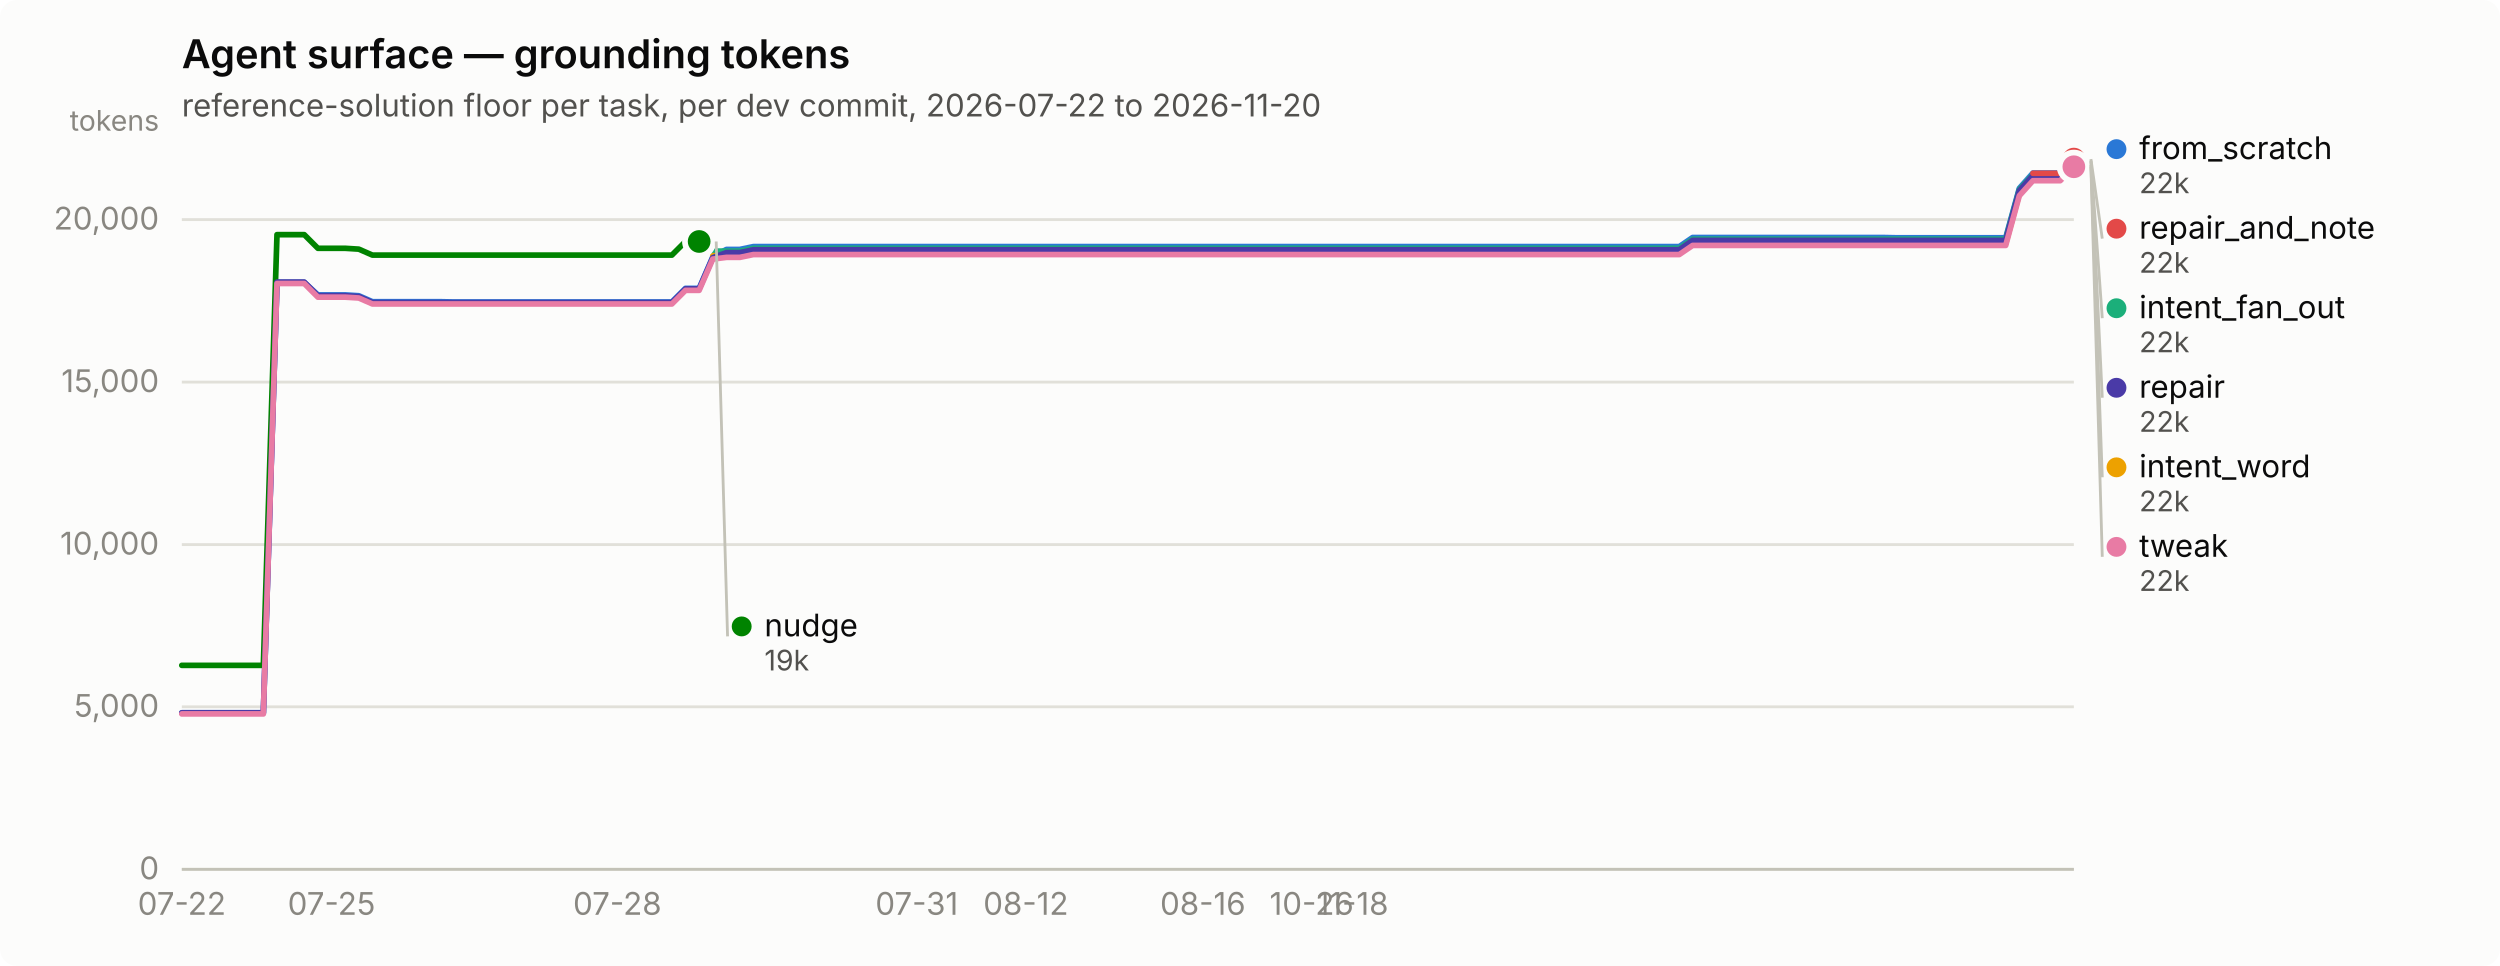
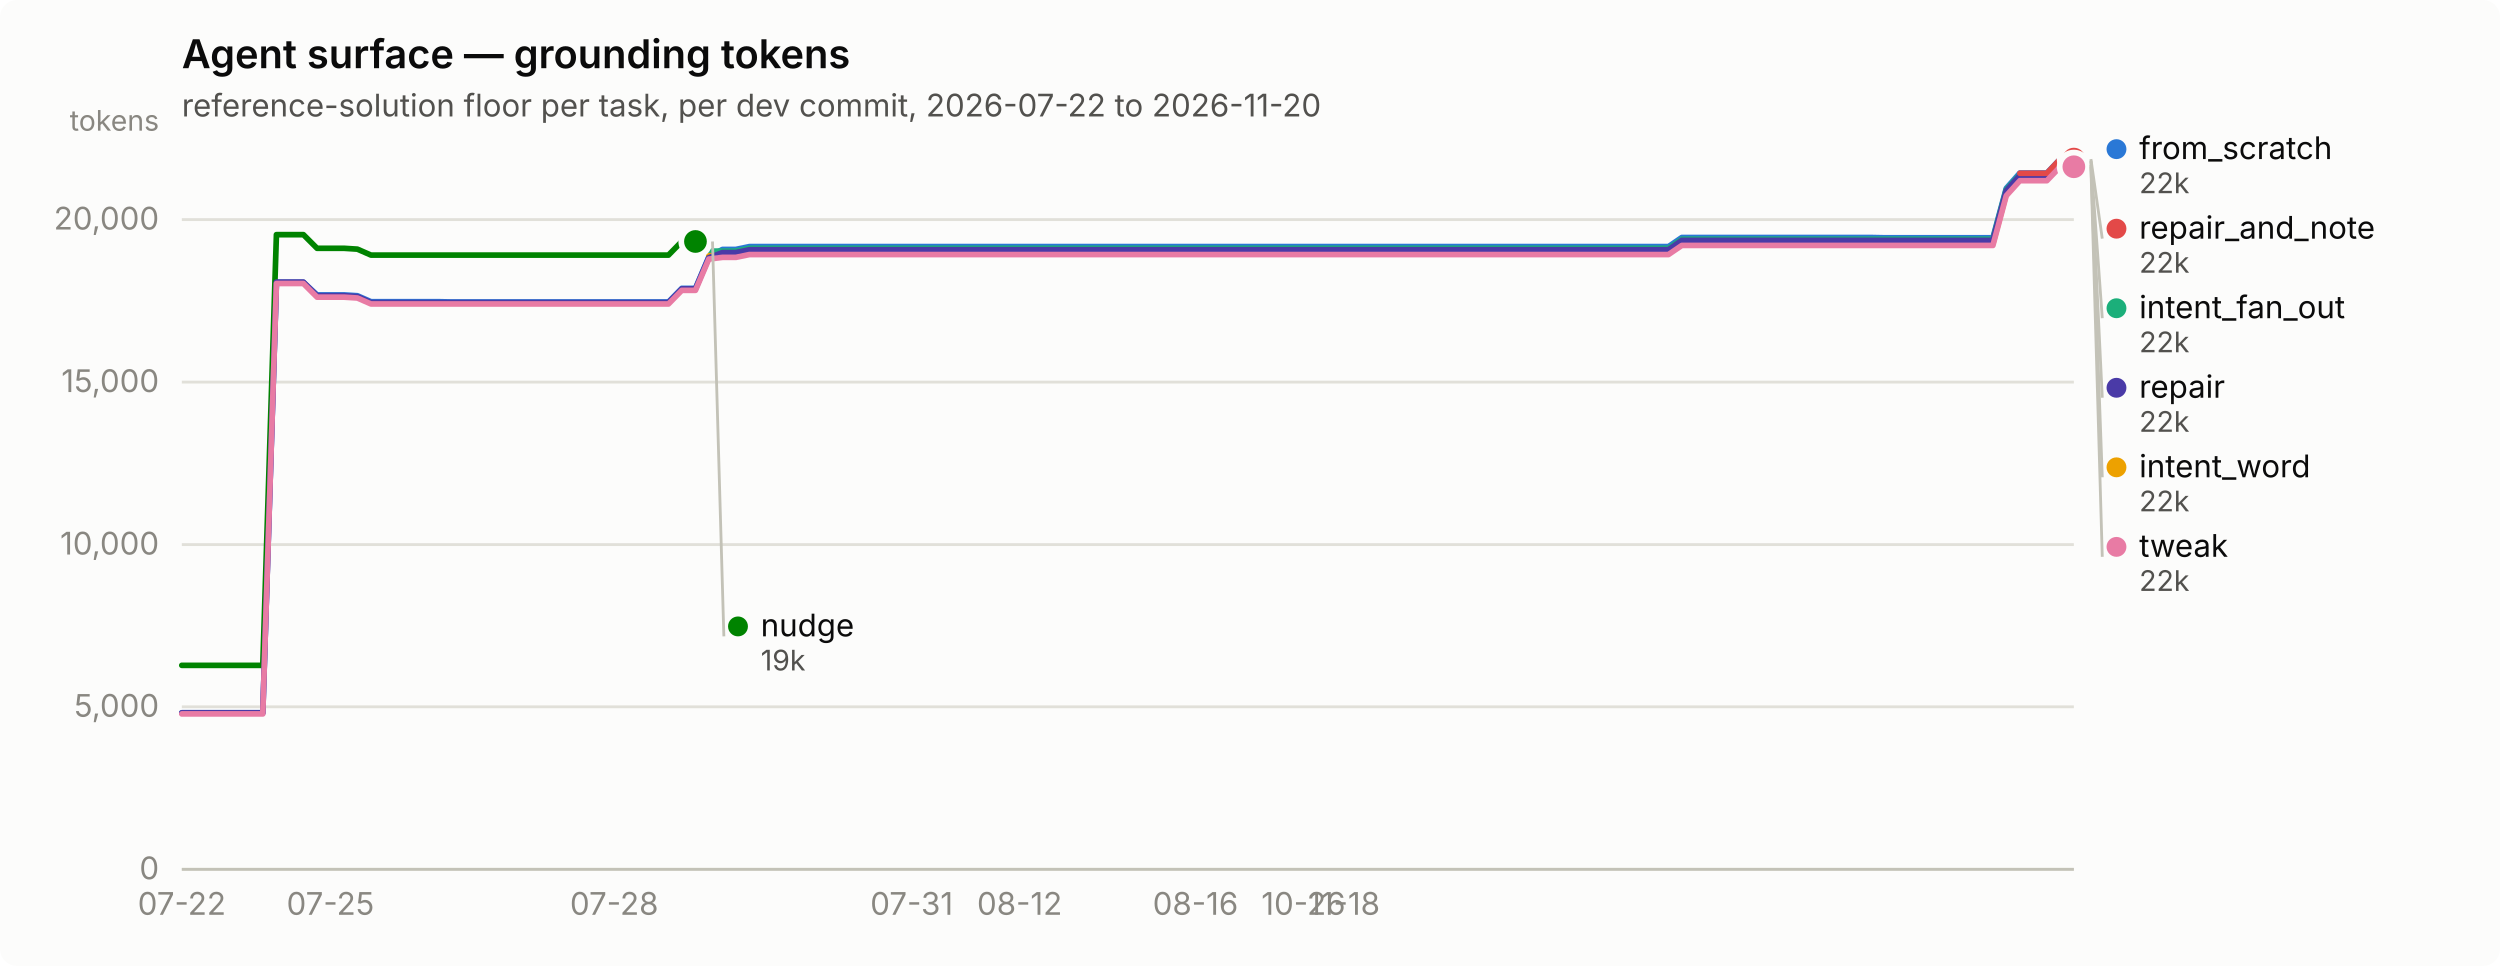
<svg xmlns="http://www.w3.org/2000/svg" width="880" height="340" viewBox="0 0 880 340" role="img" aria-label="Agent surface — grounding tokens">
  <rect width="880" height="340" rx="6" fill="#fcfcfb" />
  <text x="64" y="24" font-family="system-ui, -apple-system, &quot;Segoe UI&quot;, sans-serif" font-size="14" font-weight="600" fill="#0b0b0b">Agent surface — grounding tokens</text>
  <text x="64" y="41" font-family="system-ui, -apple-system, &quot;Segoe UI&quot;, sans-serif" font-size="11" fill="#52514e">reference-solution floor per task, per dev commit, 2026-07-22 to 2026-11-20</text>
  <line x1="64" y1="306.0" x2="730" y2="306.0" stroke="#e1e0d9" stroke-width="1" />
  <text x="56" y="309.5" text-anchor="end" font-family="system-ui, -apple-system, &quot;Segoe UI&quot;, sans-serif" font-size="11" style="font-variant-numeric: tabular-nums" fill="#898781">0</text>
  <line x1="64" y1="248.8" x2="730" y2="248.8" stroke="#e1e0d9" stroke-width="1" />
  <text x="56" y="252.3" text-anchor="end" font-family="system-ui, -apple-system, &quot;Segoe UI&quot;, sans-serif" font-size="11" style="font-variant-numeric: tabular-nums" fill="#898781">5,000</text>
  <line x1="64" y1="191.7" x2="730" y2="191.7" stroke="#e1e0d9" stroke-width="1" />
  <text x="56" y="195.2" text-anchor="end" font-family="system-ui, -apple-system, &quot;Segoe UI&quot;, sans-serif" font-size="11" style="font-variant-numeric: tabular-nums" fill="#898781">10,000</text>
  <line x1="64" y1="134.5" x2="730" y2="134.5" stroke="#e1e0d9" stroke-width="1" />
  <text x="56" y="138.0" text-anchor="end" font-family="system-ui, -apple-system, &quot;Segoe UI&quot;, sans-serif" font-size="11" style="font-variant-numeric: tabular-nums" fill="#898781">15,000</text>
  <line x1="64" y1="77.3" x2="730" y2="77.3" stroke="#e1e0d9" stroke-width="1" />
  <text x="56" y="80.8" text-anchor="end" font-family="system-ui, -apple-system, &quot;Segoe UI&quot;, sans-serif" font-size="11" style="font-variant-numeric: tabular-nums" fill="#898781">20,000</text>
  <text x="56" y="46" text-anchor="end" font-family="system-ui, -apple-system, &quot;Segoe UI&quot;, sans-serif" font-size="10" fill="#898781">tokens</text>
  <line x1="64" y1="306" x2="730" y2="306" stroke="#c3c2b7" stroke-width="1" />
  <text x="64.0" y="322" text-anchor="middle" font-family="system-ui, -apple-system, &quot;Segoe UI&quot;, sans-serif" font-size="11" style="font-variant-numeric: tabular-nums" fill="#898781">07-22</text>
-   <text x="116.7" y="322" text-anchor="middle" font-family="system-ui, -apple-system, &quot;Segoe UI&quot;, sans-serif" font-size="11" style="font-variant-numeric: tabular-nums" fill="#898781">07-25</text>
-   <text x="217.3" y="322" text-anchor="middle" font-family="system-ui, -apple-system, &quot;Segoe UI&quot;, sans-serif" font-size="11" style="font-variant-numeric: tabular-nums" fill="#898781">07-28</text>
-   <text x="322.7" y="322" text-anchor="middle" font-family="system-ui, -apple-system, &quot;Segoe UI&quot;, sans-serif" font-size="11" style="font-variant-numeric: tabular-nums" fill="#898781">07-31</text>
-   <text x="361.1" y="322" text-anchor="middle" font-family="system-ui, -apple-system, &quot;Segoe UI&quot;, sans-serif" font-size="11" style="font-variant-numeric: tabular-nums" fill="#898781">08-12</text>
-   <text x="423.4" y="322" text-anchor="middle" font-family="system-ui, -apple-system, &quot;Segoe UI&quot;, sans-serif" font-size="11" style="font-variant-numeric: tabular-nums" fill="#898781">08-16</text>
-   <text x="461.7" y="322" text-anchor="middle" font-family="system-ui, -apple-system, &quot;Segoe UI&quot;, sans-serif" font-size="11" style="font-variant-numeric: tabular-nums" fill="#898781">10-26</text>
-   <text x="476.1" y="322" text-anchor="middle" font-family="system-ui, -apple-system, &quot;Segoe UI&quot;, sans-serif" font-size="11" style="font-variant-numeric: tabular-nums" fill="#898781">11-18</text>
-   <path d="M64.0,250.9 L68.8,250.9 L73.6,250.9 L78.4,250.9 L83.2,250.9 L88.0,250.9 L92.7,250.9 L97.5,99.4 L102.3,99.4 L107.1,99.4 L111.9,103.8 L116.7,103.8 L121.5,103.8 L126.3,104.1 L131.1,106.2 L135.9,106.2 L140.7,106.2 L145.5,106.2 L150.2,106.2 L155.0,106.2 L159.8,106.3 L164.6,106.3 L169.4,106.3 L174.2,106.3 L179.0,106.3 L183.8,106.3 L188.6,106.3 L193.4,106.3 L198.2,106.3 L202.9,106.3 L207.7,106.3 L212.5,106.3 L217.3,106.3 L222.1,106.3 L226.9,106.3 L231.7,106.3 L236.5,106.3 L241.3,101.5 L246.1,101.5 L250.9,90.4 L255.7,87.8 L260.4,87.8 L265.2,86.8 L270.0,86.8 L274.8,86.8 L279.6,86.8 L284.4,86.8 L289.2,86.8 L294.0,86.8 L298.8,86.8 L303.6,86.8 L308.4,86.8 L313.2,86.8 L317.9,86.8 L322.7,86.8 L327.5,86.8 L332.3,86.8 L337.1,86.8 L341.9,86.8 L346.7,86.8 L351.5,86.8 L356.3,86.8 L361.1,86.8 L365.9,86.8 L370.6,86.8 L375.4,86.8 L380.2,86.8 L385.0,86.8 L389.8,86.8 L394.6,86.8 L399.4,86.8 L404.2,86.8 L409.0,86.8 L413.8,86.8 L418.6,86.8 L423.4,86.8 L428.1,86.8 L432.9,86.8 L437.7,86.8 L442.5,86.8 L447.3,86.8 L452.1,86.8 L456.9,86.8 L461.7,86.8 L466.5,86.8 L471.3,86.8 L476.1,86.8 L480.8,86.8 L485.6,86.8 L490.4,86.8 L495.2,86.8 L500.0,86.8 L504.8,86.8 L509.6,86.8 L514.4,86.8 L519.2,86.8 L524.0,86.8 L528.8,86.8 L533.6,86.8 L538.3,86.8 L543.1,86.8 L547.9,86.8 L552.7,86.8 L557.5,86.8 L562.3,86.8 L567.1,86.8 L571.9,86.8 L576.7,86.8 L581.5,86.8 L586.3,86.8 L591.1,86.8 L595.8,83.6 L600.6,83.6 L605.4,83.6 L610.2,83.6 L615.0,83.6 L619.8,83.6 L624.6,83.6 L629.4,83.6 L634.2,83.6 L639.0,83.6 L643.8,83.6 L648.5,83.6 L653.3,83.6 L658.1,83.6 L662.9,83.6 L667.7,83.7 L672.5,83.7 L677.3,83.7 L682.1,83.7 L686.9,83.7 L691.7,83.7 L696.5,83.7 L701.3,83.7 L706.0,83.7 L710.8,66.3 L715.6,60.9 L720.4,60.9 L725.2,60.9 L730.0,56.0" fill="none" stroke="#2a78d6" stroke-width="2" stroke-linejoin="round" stroke-linecap="round" />
+   <text x="116.3" y="322" text-anchor="middle" font-family="system-ui, -apple-system, &quot;Segoe UI&quot;, sans-serif" font-size="11" style="font-variant-numeric: tabular-nums" fill="#898781">07-25</text>
+   <text x="216.2" y="322" text-anchor="middle" font-family="system-ui, -apple-system, &quot;Segoe UI&quot;, sans-serif" font-size="11" style="font-variant-numeric: tabular-nums" fill="#898781">07-28</text>
+   <text x="320.9" y="322" text-anchor="middle" font-family="system-ui, -apple-system, &quot;Segoe UI&quot;, sans-serif" font-size="11" style="font-variant-numeric: tabular-nums" fill="#898781">07-31</text>
+   <text x="358.9" y="322" text-anchor="middle" font-family="system-ui, -apple-system, &quot;Segoe UI&quot;, sans-serif" font-size="11" style="font-variant-numeric: tabular-nums" fill="#898781">08-12</text>
+   <text x="420.8" y="322" text-anchor="middle" font-family="system-ui, -apple-system, &quot;Segoe UI&quot;, sans-serif" font-size="11" style="font-variant-numeric: tabular-nums" fill="#898781">08-16</text>
+   <text x="458.8" y="322" text-anchor="middle" font-family="system-ui, -apple-system, &quot;Segoe UI&quot;, sans-serif" font-size="11" style="font-variant-numeric: tabular-nums" fill="#898781">10-26</text>
+   <text x="473.1" y="322" text-anchor="middle" font-family="system-ui, -apple-system, &quot;Segoe UI&quot;, sans-serif" font-size="11" style="font-variant-numeric: tabular-nums" fill="#898781">11-18</text>
+   <path d="M64.0,250.9 L68.8,250.9 L73.5,250.9 L78.3,250.9 L83.0,250.9 L87.8,250.9 L92.5,250.9 L97.3,99.4 L102.1,99.4 L106.8,99.4 L111.6,103.8 L116.3,103.8 L121.1,103.8 L125.8,104.1 L130.6,106.2 L135.4,106.2 L140.1,106.2 L144.9,106.2 L149.6,106.2 L154.4,106.2 L159.1,106.3 L163.9,106.3 L168.7,106.3 L173.4,106.3 L178.2,106.3 L182.9,106.3 L187.7,106.3 L192.4,106.3 L197.2,106.3 L202.0,106.3 L206.7,106.3 L211.5,106.3 L216.2,106.3 L221.0,106.3 L225.7,106.3 L230.5,106.3 L235.3,106.3 L240.0,101.5 L244.8,101.5 L249.5,90.4 L254.3,87.8 L259.0,87.8 L263.8,86.8 L268.6,86.8 L273.3,86.8 L278.1,86.8 L282.8,86.8 L287.6,86.8 L292.3,86.8 L297.1,86.8 L301.9,86.8 L306.6,86.8 L311.4,86.8 L316.1,86.8 L320.9,86.8 L325.6,86.8 L330.4,86.8 L335.2,86.8 L339.9,86.8 L344.7,86.8 L349.4,86.8 L354.2,86.8 L358.9,86.8 L363.7,86.8 L368.5,86.8 L373.2,86.8 L378.0,86.8 L382.7,86.8 L387.5,86.8 L392.2,86.8 L397.0,86.8 L401.8,86.8 L406.5,86.8 L411.3,86.8 L416.0,86.8 L420.8,86.8 L425.5,86.8 L430.3,86.8 L435.1,86.8 L439.8,86.8 L444.6,86.8 L449.3,86.8 L454.1,86.8 L458.8,86.8 L463.6,86.8 L468.4,86.8 L473.1,86.8 L477.9,86.8 L482.6,86.8 L487.4,86.8 L492.1,86.8 L496.9,86.8 L501.7,86.8 L506.4,86.8 L511.2,86.8 L515.9,86.8 L520.7,86.8 L525.4,86.8 L530.2,86.8 L535.0,86.8 L539.7,86.8 L544.5,86.8 L549.2,86.8 L554.0,86.8 L558.7,86.8 L563.5,86.8 L568.3,86.8 L573.0,86.8 L577.8,86.8 L582.5,86.8 L587.3,86.8 L592.0,83.6 L596.8,83.6 L601.6,83.6 L606.3,83.6 L611.1,83.6 L615.8,83.6 L620.6,83.6 L625.3,83.6 L630.1,83.6 L634.9,83.6 L639.6,83.6 L644.4,83.6 L649.1,83.6 L653.9,83.6 L658.6,83.6 L663.4,83.7 L668.2,83.7 L672.9,83.7 L677.7,83.7 L682.4,83.7 L687.2,83.7 L691.9,83.7 L696.7,83.7 L701.5,83.7 L706.2,66.3 L711.0,60.9 L715.7,60.9 L720.5,60.9 L725.2,56.0 L730.0,56.0" fill="none" stroke="#2a78d6" stroke-width="2" stroke-linejoin="round" stroke-linecap="round" />
  <circle cx="730.0" cy="56.0" r="6" fill="#fcfcfb" />
  <circle cx="730.0" cy="56.0" r="4" fill="#2a78d6" />
-   <path d="M250.9,88.4 L255.7,88.4 L260.4,88.4 L265.2,87.4 L270.0,87.4 L274.8,87.4 L279.6,87.4 L284.4,87.4 L289.2,87.4 L294.0,87.4 L298.8,87.4 L303.6,87.4 L308.4,87.4 L313.2,87.4 L317.9,87.4 L322.7,87.4 L327.5,87.4 L332.3,87.4 L337.1,87.4 L341.9,87.4 L346.7,87.4 L351.5,87.4 L356.3,87.4 L361.1,87.4 L365.9,87.4 L370.6,87.4 L375.4,87.4 L380.2,87.4 L385.0,87.4 L389.8,87.4 L394.6,87.4 L399.4,87.4 L404.2,87.4 L409.0,87.4 L413.8,87.4 L418.6,87.4 L423.4,87.4 L428.1,87.4 L432.9,87.4 L437.7,87.4 L442.5,87.4 L447.3,87.4 L452.1,87.4 L456.9,87.4 L461.7,87.4 L466.5,87.4 L471.3,87.4 L476.1,87.4 L480.8,87.4 L485.6,87.4 L490.4,87.4 L495.2,87.4 L500.0,87.4 L504.8,87.4 L509.6,87.4 L514.4,87.4 L519.2,87.4 L524.0,87.4 L528.8,87.4 L533.6,87.4 L538.3,87.4 L543.1,87.4 L547.9,87.4 L552.7,87.4 L557.5,87.4 L562.3,87.4 L567.1,87.4 L571.9,87.4 L576.7,87.4 L581.5,87.4 L586.3,87.4 L591.1,87.4 L595.8,84.2 L600.6,84.2 L605.4,84.2 L610.2,84.2 L615.0,84.2 L619.8,84.2 L624.6,84.2 L629.4,84.2 L634.2,84.2 L639.0,84.2 L643.8,84.2 L648.5,84.2 L653.3,84.2 L658.1,84.2 L662.9,84.2 L667.7,84.2 L672.5,84.2 L677.3,84.2 L682.1,84.2 L686.9,84.2 L691.7,84.2 L696.5,84.2 L701.3,84.2 L706.0,84.2 L710.8,66.7 L715.6,61.4 L720.4,61.4 L725.2,61.4 L730.0,56.5" fill="none" stroke="#1baf7a" stroke-width="2" stroke-linejoin="round" stroke-linecap="round" />
+   <path d="M249.5,88.4 L254.3,88.4 L259.0,88.4 L263.8,87.4 L268.6,87.4 L273.3,87.4 L278.1,87.4 L282.8,87.4 L287.6,87.4 L292.3,87.4 L297.1,87.4 L301.9,87.4 L306.6,87.4 L311.4,87.4 L316.1,87.4 L320.9,87.4 L325.6,87.4 L330.4,87.4 L335.2,87.4 L339.9,87.4 L344.7,87.4 L349.4,87.4 L354.2,87.4 L358.9,87.4 L363.7,87.4 L368.5,87.4 L373.2,87.4 L378.0,87.4 L382.7,87.4 L387.5,87.4 L392.2,87.4 L397.0,87.4 L401.8,87.4 L406.5,87.4 L411.3,87.4 L416.0,87.4 L420.8,87.4 L425.5,87.4 L430.3,87.4 L435.1,87.4 L439.8,87.4 L444.6,87.4 L449.3,87.4 L454.1,87.4 L458.8,87.4 L463.6,87.4 L468.4,87.4 L473.1,87.4 L477.9,87.4 L482.6,87.4 L487.4,87.4 L492.1,87.4 L496.9,87.4 L501.7,87.4 L506.4,87.4 L511.2,87.4 L515.9,87.4 L520.7,87.4 L525.4,87.4 L530.2,87.4 L535.0,87.4 L539.7,87.4 L544.5,87.4 L549.2,87.4 L554.0,87.4 L558.7,87.4 L563.5,87.4 L568.3,87.4 L573.0,87.4 L577.8,87.4 L582.5,87.4 L587.3,87.4 L592.0,84.2 L596.8,84.2 L601.6,84.2 L606.3,84.2 L611.1,84.2 L615.8,84.2 L620.6,84.2 L625.3,84.2 L630.1,84.2 L634.9,84.2 L639.6,84.2 L644.4,84.2 L649.1,84.2 L653.9,84.2 L658.6,84.2 L663.4,84.2 L668.2,84.2 L672.9,84.2 L677.7,84.2 L682.4,84.2 L687.2,84.2 L691.9,84.2 L696.7,84.2 L701.5,84.2 L706.2,66.7 L711.0,61.4 L715.7,61.4 L720.5,61.4 L725.2,56.5 L730.0,56.5" fill="none" stroke="#1baf7a" stroke-width="2" stroke-linejoin="round" stroke-linecap="round" />
  <circle cx="730.0" cy="56.5" r="6" fill="#fcfcfb" />
  <circle cx="730.0" cy="56.5" r="4" fill="#1baf7a" />
-   <path d="M250.9,90.0 L255.7,90.0 L260.4,90.0 L265.2,89.0 L270.0,89.0 L274.8,89.0 L279.6,89.0 L284.4,89.0 L289.2,89.0 L294.0,89.0 L298.8,89.0 L303.6,89.0 L308.4,89.0 L313.2,89.0 L317.9,89.0 L322.7,89.0 L327.5,89.0 L332.3,89.0 L337.1,89.0 L341.9,89.0 L346.7,89.0 L351.5,89.0 L356.3,89.0 L361.1,89.0 L365.9,89.0 L370.6,89.0 L375.4,89.0 L380.2,89.0 L385.0,89.0 L389.8,89.0 L394.6,89.0 L399.4,89.0 L404.2,89.0 L409.0,89.0 L413.8,89.0 L418.6,89.0 L423.4,89.0 L428.1,89.0 L432.9,89.0 L437.7,89.0 L442.5,89.0 L447.3,89.0 L452.1,89.0 L456.9,89.0 L461.7,89.0 L466.5,89.0 L471.3,89.0 L476.1,89.0 L480.8,89.0 L485.6,89.0 L490.4,89.0 L495.2,89.0 L500.0,89.0 L504.8,89.0 L509.6,89.0 L514.4,89.0 L519.2,89.0 L524.0,89.0 L528.8,89.0 L533.6,89.0 L538.3,89.0 L543.1,89.0 L547.9,89.0 L552.7,89.0 L557.5,89.0 L562.3,89.0 L567.1,89.0 L571.9,89.0 L576.7,89.0 L581.5,89.0 L586.3,89.0 L591.1,89.0 L595.8,85.8 L600.6,85.8 L605.4,85.8 L610.2,85.8 L615.0,85.8 L619.8,85.8 L624.6,85.8 L629.4,85.8 L634.2,85.8 L639.0,85.8 L643.8,85.8 L648.5,85.8 L653.3,85.8 L658.1,85.8 L662.9,85.8 L667.7,85.8 L672.5,85.8 L677.3,85.8 L682.1,85.8 L686.9,85.8 L691.7,85.8 L696.5,85.8 L701.3,85.8 L706.0,85.8 L710.8,68.3 L715.6,63.0 L720.4,63.0 L725.2,63.0 L730.0,58.1" fill="none" stroke="#eda100" stroke-width="2" stroke-linejoin="round" stroke-linecap="round" />
+   <path d="M249.5,90.0 L254.3,90.0 L259.0,90.0 L263.8,89.0 L268.6,89.0 L273.3,89.0 L278.1,89.0 L282.8,89.0 L287.6,89.0 L292.3,89.0 L297.1,89.0 L301.9,89.0 L306.6,89.0 L311.4,89.0 L316.1,89.0 L320.9,89.0 L325.6,89.0 L330.4,89.0 L335.2,89.0 L339.9,89.0 L344.7,89.0 L349.4,89.0 L354.2,89.0 L358.9,89.0 L363.7,89.0 L368.5,89.0 L373.2,89.0 L378.0,89.0 L382.7,89.0 L387.5,89.0 L392.2,89.0 L397.0,89.0 L401.8,89.0 L406.5,89.0 L411.3,89.0 L416.0,89.0 L420.8,89.0 L425.5,89.0 L430.3,89.0 L435.1,89.0 L439.8,89.0 L444.6,89.0 L449.3,89.0 L454.1,89.0 L458.8,89.0 L463.6,89.0 L468.4,89.0 L473.1,89.0 L477.9,89.0 L482.6,89.0 L487.4,89.0 L492.1,89.0 L496.9,89.0 L501.7,89.0 L506.4,89.0 L511.2,89.0 L515.9,89.0 L520.7,89.0 L525.4,89.0 L530.2,89.0 L535.0,89.0 L539.7,89.0 L544.5,89.0 L549.2,89.0 L554.0,89.0 L558.7,89.0 L563.5,89.0 L568.3,89.0 L573.0,89.0 L577.8,89.0 L582.5,89.0 L587.3,89.0 L592.0,85.8 L596.8,85.8 L601.6,85.8 L606.3,85.8 L611.1,85.8 L615.8,85.8 L620.6,85.8 L625.3,85.8 L630.1,85.8 L634.9,85.8 L639.6,85.8 L644.4,85.8 L649.1,85.8 L653.9,85.8 L658.6,85.8 L663.4,85.8 L668.2,85.8 L672.9,85.8 L677.7,85.8 L682.4,85.8 L687.2,85.8 L691.9,85.8 L696.7,85.8 L701.5,85.8 L706.2,68.3 L711.0,63.0 L715.7,63.0 L720.5,63.0 L725.2,58.1 L730.0,58.1" fill="none" stroke="#eda100" stroke-width="2" stroke-linejoin="round" stroke-linecap="round" />
  <circle cx="730.0" cy="58.1" r="6" fill="#fcfcfb" />
  <circle cx="730.0" cy="58.1" r="4" fill="#eda100" />
-   <path d="M64.0,234.2 L68.8,234.2 L73.6,234.2 L78.4,234.2 L83.2,234.2 L88.0,234.2 L92.7,234.2 L97.5,82.6 L102.3,82.6 L107.1,82.6 L111.9,87.4 L116.7,87.4 L121.5,87.4 L126.3,87.7 L131.1,89.8 L135.9,89.8 L140.7,89.8 L145.5,89.8 L150.2,89.8 L155.0,89.8 L159.8,89.8 L164.6,89.8 L169.4,89.8 L174.2,89.8 L179.0,89.8 L183.8,89.8 L188.6,89.8 L193.4,89.8 L198.2,89.8 L202.9,89.8 L207.7,89.8 L212.5,89.8 L217.3,89.8 L222.1,89.8 L226.9,89.8 L231.7,89.8 L236.5,89.8 L241.3,85.0 L246.1,85.0" fill="none" stroke="#008300" stroke-width="2" stroke-linejoin="round" stroke-linecap="round" />
-   <circle cx="246.1" cy="85.0" r="6" fill="#fcfcfb" />
-   <circle cx="246.1" cy="85.0" r="4" fill="#008300" />
-   <path d="M64.0,250.9 L68.8,250.9 L73.6,250.9 L78.4,250.9 L83.2,250.9 L88.0,250.9 L92.7,250.9 L97.5,99.3 L102.3,99.3 L107.1,99.3 L111.9,104.1 L116.7,104.1 L121.5,104.1 L126.3,104.4 L131.1,106.5 L135.9,106.5 L140.7,106.5 L145.5,106.5 L150.2,106.5 L155.0,106.5 L159.8,106.5 L164.6,106.5 L169.4,106.5 L174.2,106.5 L179.0,106.5 L183.8,106.5 L188.6,106.5 L193.4,106.5 L198.2,106.5 L202.9,106.5 L207.7,106.5 L212.5,106.5 L217.3,106.5 L222.1,106.5 L226.9,106.5 L231.7,106.5 L236.5,106.5 L241.3,101.7 L246.1,101.7 L250.9,90.7 L255.7,88.9 L260.4,88.9 L265.2,87.9 L270.0,87.9 L274.8,87.9 L279.6,87.9 L284.4,87.9 L289.2,87.9 L294.0,87.9 L298.8,87.9 L303.6,87.9 L308.4,87.9 L313.2,87.9 L317.9,87.9 L322.7,87.9 L327.5,87.9 L332.3,87.9 L337.1,87.9 L341.9,87.9 L346.7,87.9 L351.5,87.9 L356.3,87.9 L361.1,87.9 L365.9,87.9 L370.6,87.9 L375.4,87.9 L380.2,87.9 L385.0,87.9 L389.8,87.9 L394.6,87.9 L399.4,87.9 L404.2,87.9 L409.0,87.9 L413.8,87.9 L418.6,87.9 L423.4,87.9 L428.1,87.9 L432.9,87.9 L437.7,87.9 L442.5,87.9 L447.3,87.9 L452.1,87.9 L456.9,87.9 L461.7,87.9 L466.5,87.9 L471.3,87.9 L476.1,87.9 L480.8,87.9 L485.6,87.9 L490.4,87.9 L495.2,87.9 L500.0,87.9 L504.8,87.9 L509.6,87.9 L514.4,87.9 L519.2,87.9 L524.0,87.9 L528.8,87.9 L533.6,87.9 L538.3,87.9 L543.1,87.9 L547.9,87.9 L552.7,87.9 L557.5,87.9 L562.3,87.9 L567.1,87.9 L571.9,87.9 L576.7,87.9 L581.5,87.9 L586.3,87.9 L591.1,87.9 L595.8,84.6 L600.6,84.6 L605.4,84.6 L610.2,84.6 L615.0,84.6 L619.8,84.6 L624.6,84.6 L629.4,84.6 L634.2,84.6 L639.0,84.6 L643.8,84.6 L648.5,84.6 L653.3,84.6 L658.1,84.6 L662.9,84.6 L667.7,84.6 L672.5,84.6 L677.3,84.6 L682.1,84.6 L686.9,84.6 L691.7,84.6 L696.5,84.6 L701.3,84.6 L706.0,84.6 L710.8,67.1 L715.6,61.7 L720.4,61.7 L725.2,61.7 L730.0,56.8" fill="none" stroke="#4a3aa7" stroke-width="2" stroke-linejoin="round" stroke-linecap="round" />
+   <path d="M64.0,234.2 L68.8,234.2 L73.5,234.2 L78.3,234.2 L83.0,234.2 L87.8,234.2 L92.5,234.2 L97.3,82.6 L102.1,82.6 L106.8,82.6 L111.6,87.4 L116.3,87.4 L121.1,87.4 L125.8,87.7 L130.6,89.8 L135.4,89.8 L140.1,89.8 L144.9,89.8 L149.6,89.8 L154.4,89.8 L159.1,89.8 L163.9,89.8 L168.7,89.8 L173.4,89.8 L178.2,89.8 L182.9,89.8 L187.7,89.8 L192.4,89.8 L197.2,89.8 L202.0,89.8 L206.7,89.8 L211.5,89.8 L216.2,89.8 L221.0,89.8 L225.7,89.8 L230.5,89.8 L235.3,89.8 L240.0,85.0 L244.8,85.0" fill="none" stroke="#008300" stroke-width="2" stroke-linejoin="round" stroke-linecap="round" />
+   <circle cx="244.8" cy="85.0" r="6" fill="#fcfcfb" />
+   <circle cx="244.8" cy="85.0" r="4" fill="#008300" />
+   <path d="M64.0,250.9 L68.8,250.9 L73.5,250.9 L78.3,250.9 L83.0,250.9 L87.8,250.9 L92.5,250.9 L97.3,99.3 L102.1,99.3 L106.8,99.3 L111.6,104.1 L116.3,104.1 L121.1,104.1 L125.8,104.4 L130.6,106.5 L135.4,106.5 L140.1,106.5 L144.9,106.5 L149.6,106.5 L154.4,106.5 L159.1,106.5 L163.9,106.5 L168.7,106.5 L173.4,106.5 L178.2,106.5 L182.9,106.5 L187.7,106.5 L192.4,106.5 L197.2,106.5 L202.0,106.5 L206.7,106.5 L211.5,106.5 L216.2,106.5 L221.0,106.5 L225.7,106.5 L230.5,106.5 L235.3,106.5 L240.0,101.7 L244.8,101.7 L249.5,90.7 L254.3,88.9 L259.0,88.9 L263.8,87.9 L268.6,87.9 L273.3,87.9 L278.1,87.9 L282.8,87.9 L287.6,87.9 L292.3,87.9 L297.1,87.9 L301.9,87.9 L306.6,87.9 L311.4,87.9 L316.1,87.9 L320.9,87.9 L325.6,87.9 L330.4,87.9 L335.2,87.9 L339.9,87.9 L344.7,87.9 L349.4,87.9 L354.2,87.9 L358.9,87.9 L363.7,87.9 L368.5,87.9 L373.2,87.9 L378.0,87.9 L382.7,87.9 L387.5,87.9 L392.2,87.9 L397.0,87.9 L401.8,87.9 L406.5,87.9 L411.3,87.9 L416.0,87.9 L420.8,87.9 L425.5,87.9 L430.3,87.9 L435.1,87.9 L439.8,87.9 L444.6,87.9 L449.3,87.9 L454.1,87.9 L458.8,87.9 L463.6,87.9 L468.4,87.9 L473.1,87.9 L477.9,87.9 L482.6,87.9 L487.4,87.9 L492.1,87.9 L496.9,87.9 L501.7,87.9 L506.4,87.9 L511.2,87.9 L515.9,87.9 L520.7,87.9 L525.4,87.9 L530.2,87.9 L535.0,87.9 L539.7,87.9 L544.5,87.9 L549.2,87.9 L554.0,87.9 L558.7,87.9 L563.5,87.9 L568.3,87.9 L573.0,87.9 L577.8,87.9 L582.5,87.9 L587.3,87.9 L592.0,84.6 L596.8,84.6 L601.6,84.6 L606.3,84.6 L611.1,84.6 L615.8,84.6 L620.6,84.6 L625.3,84.6 L630.1,84.6 L634.9,84.6 L639.6,84.6 L644.4,84.6 L649.1,84.6 L653.9,84.6 L658.6,84.6 L663.4,84.6 L668.2,84.6 L672.9,84.6 L677.7,84.6 L682.4,84.6 L687.2,84.6 L691.9,84.6 L696.7,84.6 L701.5,84.6 L706.2,67.1 L711.0,61.7 L715.7,61.7 L720.5,61.7 L725.2,56.8 L730.0,56.8" fill="none" stroke="#4a3aa7" stroke-width="2" stroke-linejoin="round" stroke-linecap="round" />
  <circle cx="730.0" cy="56.8" r="6" fill="#fcfcfb" />
  <circle cx="730.0" cy="56.8" r="4" fill="#4a3aa7" />
-   <path d="M715.6,61.0 L720.4,61.0 L725.2,61.0 L730.0,56.0" fill="none" stroke="#e34948" stroke-width="2" stroke-linejoin="round" stroke-linecap="round" />
+   <path d="M711.0,61.0 L715.7,61.0 L720.5,61.0 L725.2,56.0 L730.0,56.0" fill="none" stroke="#e34948" stroke-width="2" stroke-linejoin="round" stroke-linecap="round" />
  <circle cx="730.0" cy="56.0" r="6" fill="#fcfcfb" />
  <circle cx="730.0" cy="56.0" r="4" fill="#e34948" />
-   <path d="M64.0,251.3 L68.8,251.3 L73.6,251.3 L78.4,251.3 L83.2,251.3 L88.0,251.3 L92.7,251.3 L97.5,99.8 L102.3,99.8 L107.1,99.8 L111.9,104.6 L116.7,104.6 L121.5,104.6 L126.3,104.9 L131.1,107.0 L135.9,107.0 L140.7,107.0 L145.5,107.0 L150.2,107.0 L155.0,107.0 L159.8,107.0 L164.6,107.0 L169.4,107.0 L174.2,107.0 L179.0,107.0 L183.8,107.0 L188.6,107.0 L193.4,107.0 L198.2,107.0 L202.9,107.0 L207.7,107.0 L212.5,107.0 L217.3,107.0 L222.1,107.0 L226.9,107.0 L231.7,107.0 L236.5,107.0 L241.3,102.2 L246.1,102.2 L250.9,91.2 L255.7,90.6 L260.4,90.6 L265.2,89.6 L270.0,89.6 L274.8,89.6 L279.6,89.6 L284.4,89.6 L289.2,89.6 L294.0,89.6 L298.8,89.6 L303.6,89.6 L308.4,89.6 L313.2,89.6 L317.9,89.6 L322.7,89.6 L327.5,89.6 L332.3,89.6 L337.1,89.6 L341.9,89.6 L346.7,89.6 L351.5,89.6 L356.3,89.6 L361.1,89.6 L365.9,89.6 L370.6,89.6 L375.4,89.6 L380.2,89.6 L385.0,89.6 L389.8,89.6 L394.6,89.6 L399.4,89.6 L404.2,89.6 L409.0,89.6 L413.8,89.6 L418.6,89.6 L423.4,89.6 L428.1,89.6 L432.9,89.6 L437.7,89.6 L442.5,89.6 L447.3,89.6 L452.1,89.6 L456.9,89.6 L461.7,89.6 L466.5,89.6 L471.3,89.6 L476.1,89.6 L480.8,89.6 L485.6,89.6 L490.4,89.6 L495.2,89.6 L500.0,89.6 L504.8,89.6 L509.6,89.6 L514.4,89.6 L519.2,89.6 L524.0,89.6 L528.8,89.6 L533.6,89.6 L538.3,89.6 L543.1,89.6 L547.9,89.6 L552.7,89.6 L557.5,89.6 L562.3,89.6 L567.1,89.6 L571.9,89.6 L576.7,89.6 L581.5,89.6 L586.3,89.6 L591.1,89.6 L595.8,86.4 L600.6,86.4 L605.4,86.4 L610.2,86.4 L615.0,86.4 L619.8,86.4 L624.6,86.4 L629.4,86.4 L634.2,86.4 L639.0,86.4 L643.8,86.4 L648.5,86.4 L653.3,86.4 L658.1,86.4 L662.9,86.4 L667.7,86.4 L672.5,86.4 L677.3,86.4 L682.1,86.4 L686.9,86.4 L691.7,86.4 L696.5,86.4 L701.3,86.4 L706.0,86.4 L710.8,68.9 L715.6,63.6 L720.4,63.6 L725.2,63.6 L730.0,58.7" fill="none" stroke="#e87ba4" stroke-width="2" stroke-linejoin="round" stroke-linecap="round" />
+   <path d="M64.0,251.3 L68.8,251.3 L73.5,251.3 L78.3,251.3 L83.0,251.3 L87.8,251.3 L92.5,251.3 L97.3,99.8 L102.1,99.8 L106.8,99.8 L111.6,104.6 L116.3,104.6 L121.1,104.6 L125.8,104.9 L130.6,107.0 L135.4,107.0 L140.1,107.0 L144.9,107.0 L149.6,107.0 L154.4,107.0 L159.1,107.0 L163.9,107.0 L168.7,107.0 L173.4,107.0 L178.2,107.0 L182.9,107.0 L187.7,107.0 L192.4,107.0 L197.2,107.0 L202.0,107.0 L206.7,107.0 L211.5,107.0 L216.2,107.0 L221.0,107.0 L225.7,107.0 L230.5,107.0 L235.3,107.0 L240.0,102.2 L244.8,102.2 L249.5,91.2 L254.3,90.6 L259.0,90.6 L263.8,89.6 L268.6,89.6 L273.3,89.6 L278.1,89.6 L282.8,89.6 L287.6,89.6 L292.3,89.6 L297.1,89.6 L301.9,89.6 L306.6,89.6 L311.4,89.6 L316.1,89.6 L320.9,89.6 L325.6,89.6 L330.4,89.6 L335.2,89.6 L339.9,89.6 L344.7,89.6 L349.4,89.6 L354.2,89.6 L358.9,89.6 L363.7,89.6 L368.5,89.6 L373.2,89.6 L378.0,89.6 L382.7,89.6 L387.5,89.6 L392.2,89.6 L397.0,89.6 L401.8,89.6 L406.5,89.6 L411.3,89.6 L416.0,89.6 L420.8,89.6 L425.5,89.6 L430.3,89.6 L435.1,89.6 L439.8,89.6 L444.6,89.6 L449.3,89.6 L454.1,89.6 L458.8,89.6 L463.6,89.6 L468.4,89.6 L473.1,89.6 L477.9,89.6 L482.6,89.6 L487.4,89.6 L492.1,89.6 L496.9,89.6 L501.7,89.6 L506.4,89.6 L511.2,89.6 L515.9,89.6 L520.7,89.6 L525.4,89.6 L530.2,89.6 L535.0,89.6 L539.7,89.6 L544.5,89.6 L549.2,89.6 L554.0,89.6 L558.7,89.6 L563.5,89.6 L568.3,89.6 L573.0,89.6 L577.8,89.6 L582.5,89.6 L587.3,89.6 L592.0,86.4 L596.8,86.4 L601.6,86.4 L606.3,86.4 L611.1,86.4 L615.8,86.4 L620.6,86.4 L625.3,86.4 L630.1,86.4 L634.9,86.4 L639.6,86.4 L644.4,86.4 L649.1,86.4 L653.9,86.4 L658.6,86.4 L663.4,86.4 L668.2,86.4 L672.9,86.4 L677.7,86.4 L682.4,86.4 L687.2,86.4 L691.9,86.4 L696.7,86.4 L701.5,86.4 L706.2,68.9 L711.0,63.6 L715.7,63.6 L720.5,63.6 L725.2,58.7 L730.0,58.7" fill="none" stroke="#e87ba4" stroke-width="2" stroke-linejoin="round" stroke-linecap="round" />
  <circle cx="730.0" cy="58.7" r="6" fill="#fcfcfb" />
  <circle cx="730.0" cy="58.7" r="4" fill="#e87ba4" />
  <circle cx="745.0" cy="52.5" r="3.5" fill="#2a78d6" />
  <text x="753.0" y="56.0" font-family="system-ui, -apple-system, &quot;Segoe UI&quot;, sans-serif" font-size="11" fill="#0b0b0b">from_scratch</text>
  <text x="753.0" y="68.0" font-family="system-ui, -apple-system, &quot;Segoe UI&quot;, sans-serif" font-size="10" style="font-variant-numeric: tabular-nums" fill="#52514e">22k</text>
  <line x1="736.0" y1="56.0" x2="740.0" y2="84.0" stroke="#c3c2b7" stroke-width="1" />
  <circle cx="745.0" cy="80.5" r="3.5" fill="#e34948" />
  <text x="753.0" y="84.0" font-family="system-ui, -apple-system, &quot;Segoe UI&quot;, sans-serif" font-size="11" fill="#0b0b0b">repair_and_note</text>
  <text x="753.0" y="96.0" font-family="system-ui, -apple-system, &quot;Segoe UI&quot;, sans-serif" font-size="10" style="font-variant-numeric: tabular-nums" fill="#52514e">22k</text>
  <line x1="736.0" y1="56.5" x2="740.0" y2="112.0" stroke="#c3c2b7" stroke-width="1" />
  <circle cx="745.0" cy="108.5" r="3.5" fill="#1baf7a" />
  <text x="753.0" y="112.0" font-family="system-ui, -apple-system, &quot;Segoe UI&quot;, sans-serif" font-size="11" fill="#0b0b0b">intent_fan_out</text>
  <text x="753.0" y="124.0" font-family="system-ui, -apple-system, &quot;Segoe UI&quot;, sans-serif" font-size="10" style="font-variant-numeric: tabular-nums" fill="#52514e">22k</text>
  <line x1="736.0" y1="56.8" x2="740.0" y2="140.0" stroke="#c3c2b7" stroke-width="1" />
  <circle cx="745.0" cy="136.5" r="3.5" fill="#4a3aa7" />
  <text x="753.0" y="140.0" font-family="system-ui, -apple-system, &quot;Segoe UI&quot;, sans-serif" font-size="11" fill="#0b0b0b">repair</text>
  <text x="753.0" y="152.0" font-family="system-ui, -apple-system, &quot;Segoe UI&quot;, sans-serif" font-size="10" style="font-variant-numeric: tabular-nums" fill="#52514e">22k</text>
  <line x1="736.0" y1="58.1" x2="740.0" y2="168.0" stroke="#c3c2b7" stroke-width="1" />
  <circle cx="745.0" cy="164.5" r="3.5" fill="#eda100" />
  <text x="753.0" y="168.0" font-family="system-ui, -apple-system, &quot;Segoe UI&quot;, sans-serif" font-size="11" fill="#0b0b0b">intent_word</text>
  <text x="753.0" y="180.0" font-family="system-ui, -apple-system, &quot;Segoe UI&quot;, sans-serif" font-size="10" style="font-variant-numeric: tabular-nums" fill="#52514e">22k</text>
  <line x1="736.0" y1="58.7" x2="740.0" y2="196.0" stroke="#c3c2b7" stroke-width="1" />
  <circle cx="745.0" cy="192.5" r="3.5" fill="#e87ba4" />
  <text x="753.0" y="196.0" font-family="system-ui, -apple-system, &quot;Segoe UI&quot;, sans-serif" font-size="11" fill="#0b0b0b">tweak</text>
  <text x="753.0" y="208.0" font-family="system-ui, -apple-system, &quot;Segoe UI&quot;, sans-serif" font-size="10" style="font-variant-numeric: tabular-nums" fill="#52514e">22k</text>
-   <line x1="252.1" y1="85.0" x2="256.1" y2="224.0" stroke="#c3c2b7" stroke-width="1" />
-   <circle cx="261.072" cy="220.5" r="3.5" fill="#008300" />
-   <text x="269.072" y="224.0" font-family="system-ui, -apple-system, &quot;Segoe UI&quot;, sans-serif" font-size="11" fill="#0b0b0b">nudge</text>
-   <text x="269.072" y="236.0" font-family="system-ui, -apple-system, &quot;Segoe UI&quot;, sans-serif" font-size="10" style="font-variant-numeric: tabular-nums" fill="#52514e">19k</text>
+   <line x1="250.8" y1="85.0" x2="254.8" y2="224.0" stroke="#c3c2b7" stroke-width="1" />
+   <circle cx="259.771" cy="220.5" r="3.5" fill="#008300" />
+   <text x="267.771" y="224.0" font-family="system-ui, -apple-system, &quot;Segoe UI&quot;, sans-serif" font-size="11" fill="#0b0b0b">nudge</text>
+   <text x="267.771" y="236.0" font-family="system-ui, -apple-system, &quot;Segoe UI&quot;, sans-serif" font-size="10" style="font-variant-numeric: tabular-nums" fill="#52514e">19k</text>
</svg>
